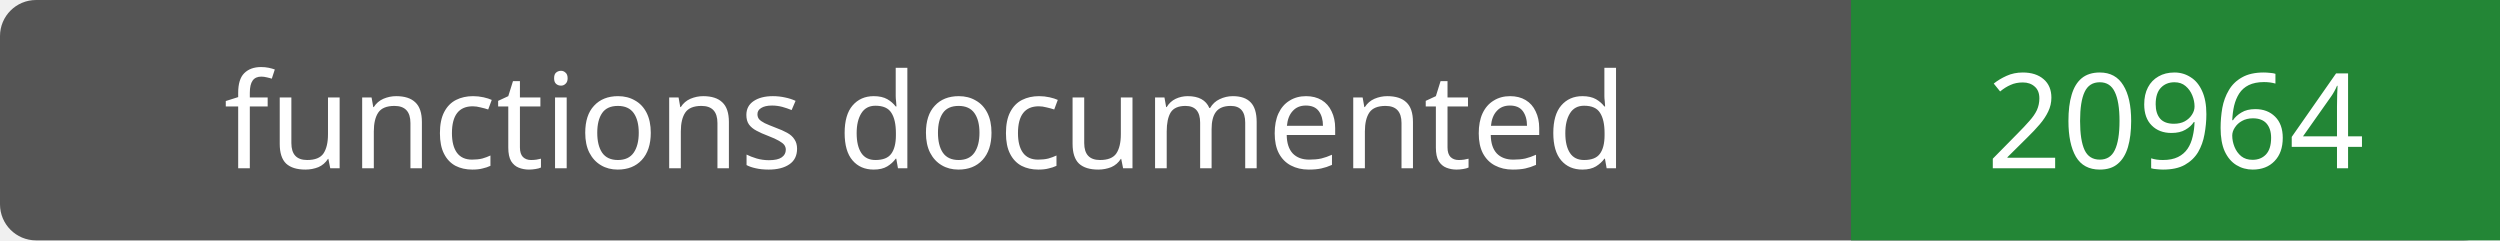
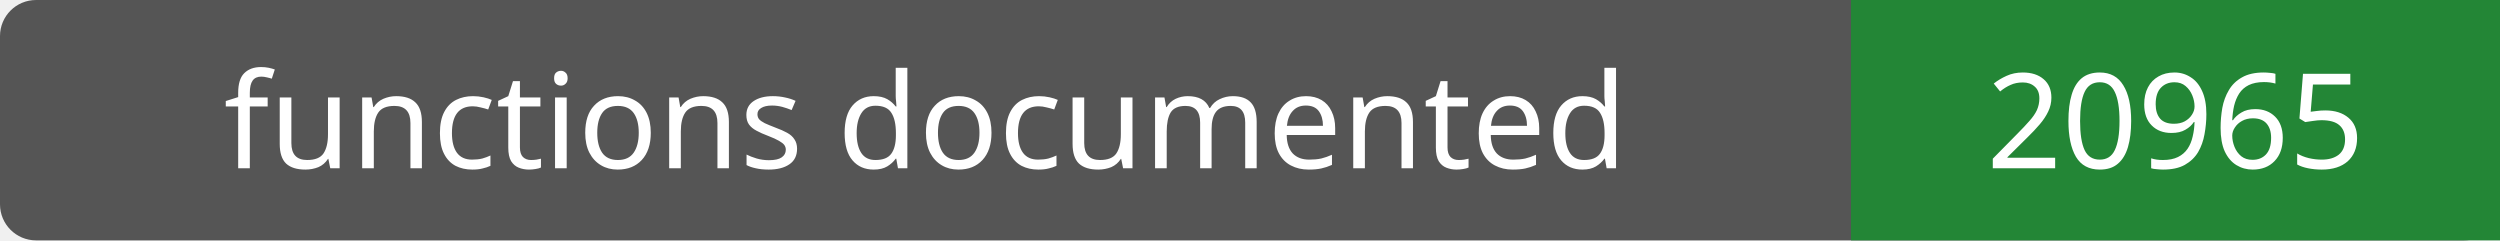
- <svg xmlns="http://www.w3.org/2000/svg" width="208" height="20" role="img" aria-label="functions documented: 20964">
+ <svg xmlns="http://www.w3.org/2000/svg" width="208" height="20" role="img" aria-label="functions documented: 20965">
  <rect width="208" height="20" rx="3" fill="#555" />
  <path fill="#238636" d="M154 0h54v20H154z" />
  <g fill="#fff" text-anchor="middle" font-family="Verdana,sans-serif" font-size="11">
    <text x="77.0" y="14">functions documented</text>
-     <text x="181.0" y="14">20964</text>
+     <text x="181.0" y="14">20965</text>
  </g>
</svg>
